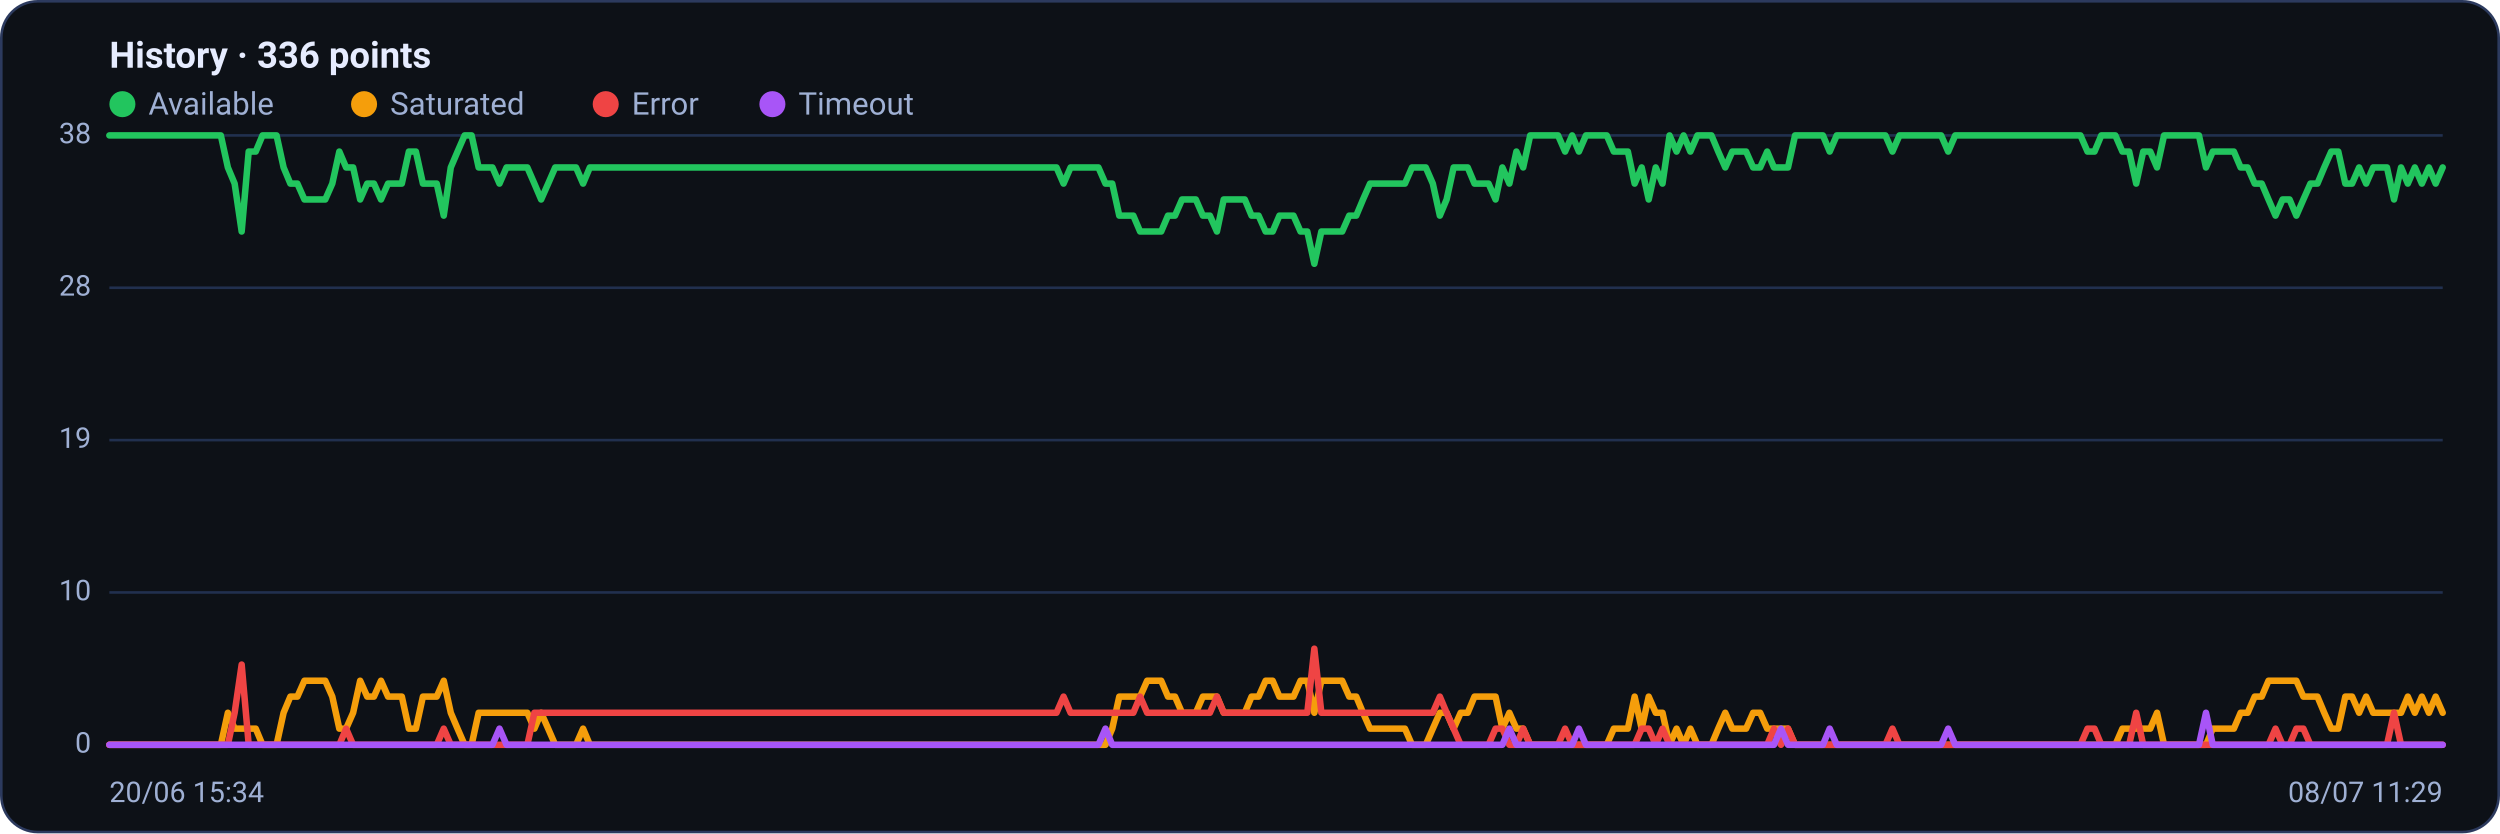
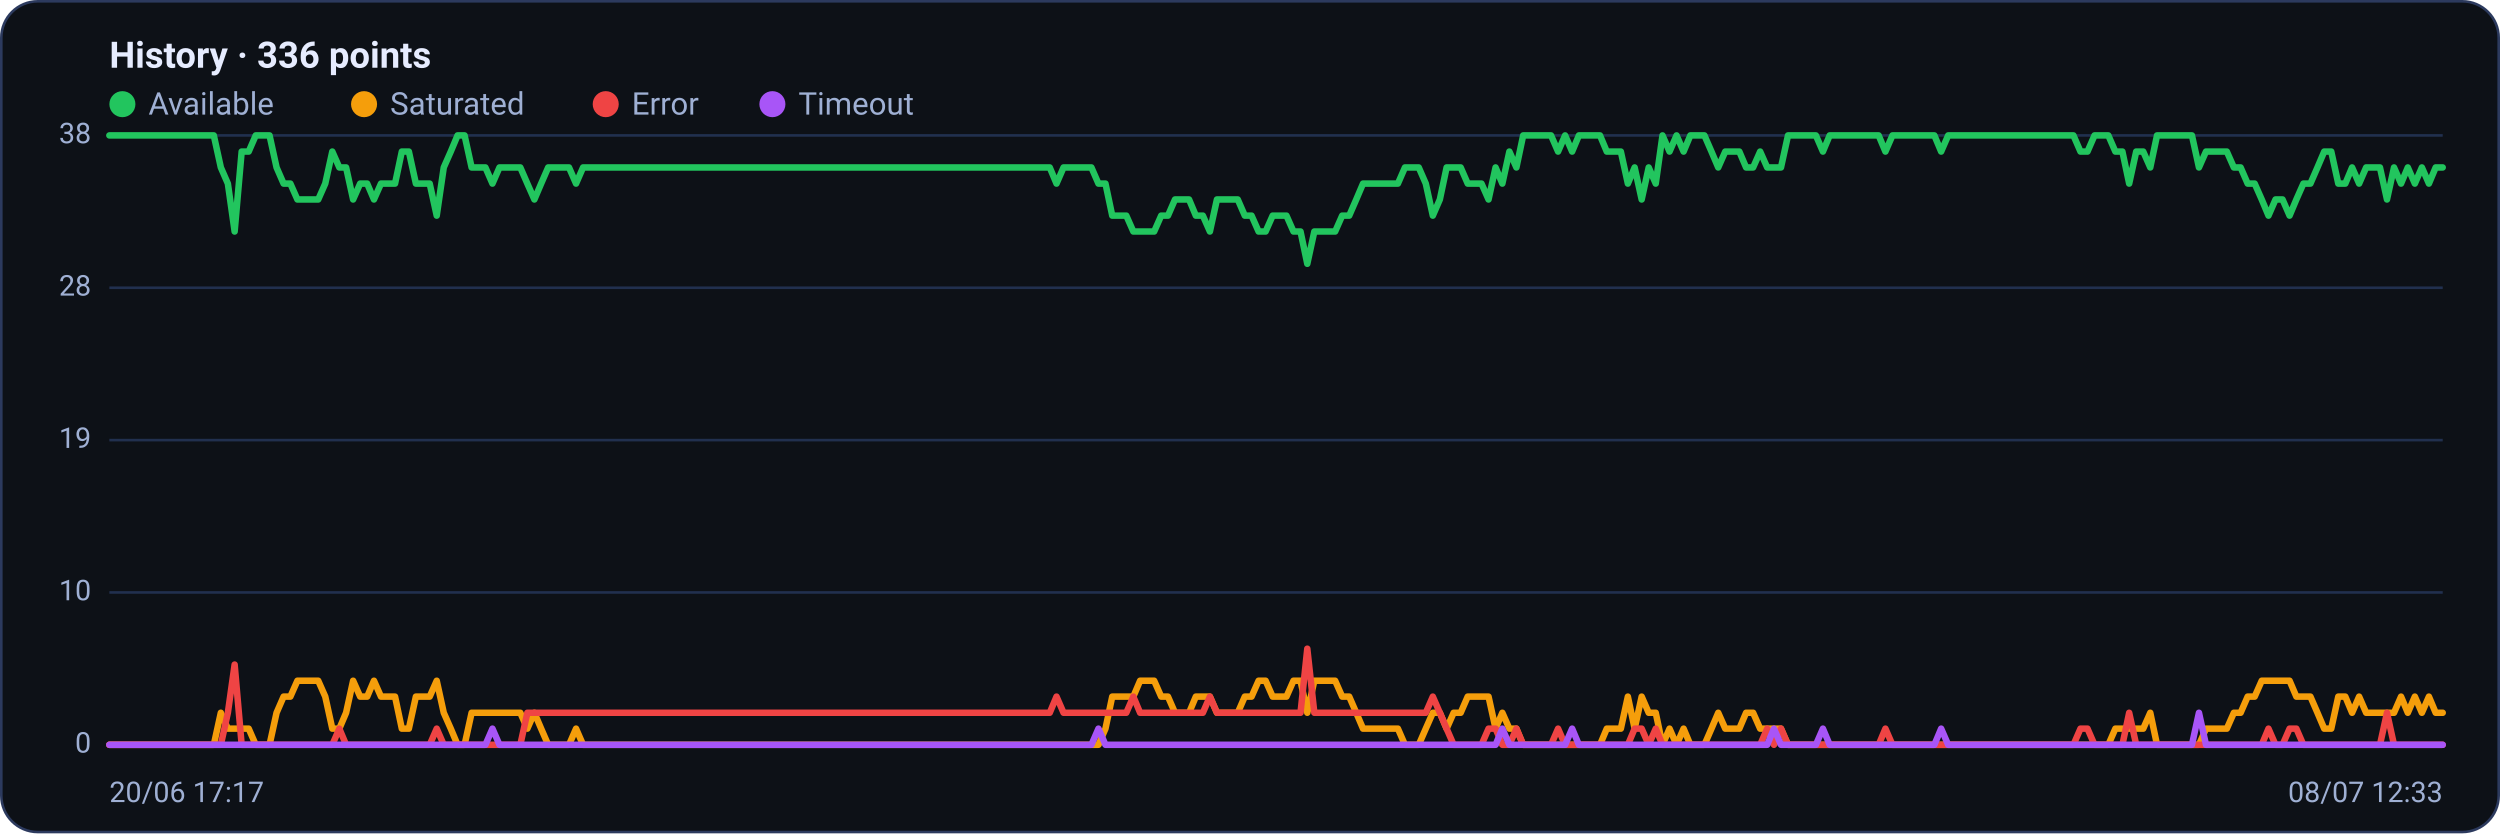
<svg xmlns="http://www.w3.org/2000/svg" viewBox="0 0 960 320" width="960" height="320" font-family="Segoe UI, system-ui, -apple-system, Roboto, Helvetica, Arial, sans-serif" role="img" aria-label="Availability history per region">
  <rect x="0.5" y="0.5" width="959" height="319" rx="14" fill="#0d1117" stroke="#2c3a5e" />
  <text x="42" y="26" font-size="14" font-weight="600" fill="#e6ecff">History · 336 points</text>
  <circle cx="47" cy="40" r="5" fill="#22c55e" />
  <text x="57" y="44" font-size="12" fill="#9fb0d4">Available</text>
  <circle cx="139.8" cy="40" r="5" fill="#f59e0b" />
  <text x="149.8" y="44" font-size="12" fill="#9fb0d4">Saturated</text>
  <circle cx="232.6" cy="40" r="5" fill="#ef4444" />
  <text x="242.6" y="44" font-size="12" fill="#9fb0d4">Error</text>
  <circle cx="296.6" cy="40" r="5" fill="#a855f7" />
  <text x="306.6" y="44" font-size="12" fill="#9fb0d4">Timeout</text>
  <line x1="42" y1="286.0" x2="938" y2="286.0" stroke="#21304f" stroke-width="1" />
  <text x="35" y="289.0" text-anchor="end" font-size="11" fill="#9fb0d4">0</text>
  <line x1="42" y1="227.5" x2="938" y2="227.5" stroke="#21304f" stroke-width="1" />
  <text x="35" y="230.5" text-anchor="end" font-size="11" fill="#9fb0d4">10</text>
  <line x1="42" y1="169.0" x2="938" y2="169.0" stroke="#21304f" stroke-width="1" />
  <text x="35" y="172.0" text-anchor="end" font-size="11" fill="#9fb0d4">19</text>
  <line x1="42" y1="110.5" x2="938" y2="110.5" stroke="#21304f" stroke-width="1" />
  <text x="35" y="113.5" text-anchor="end" font-size="11" fill="#9fb0d4">28</text>
  <line x1="42" y1="52.0" x2="938" y2="52.0" stroke="#21304f" stroke-width="1" />
  <text x="35" y="55.0" text-anchor="end" font-size="11" fill="#9fb0d4">38</text>
-   <polyline fill="none" stroke="#22c55e" stroke-width="2.5" stroke-linejoin="round" stroke-linecap="round" points="42.0,52.0 44.7,52.0 47.3,52.0 50.0,52.0 52.7,52.0 55.4,52.0 58.0,52.0 60.7,52.0 63.4,52.0 66.1,52.0 68.7,52.0 71.4,52.0 74.1,52.0 76.8,52.0 79.4,52.0 82.1,52.0 84.8,52.0 87.5,64.3 90.1,70.5 92.8,88.9 95.5,58.2 98.2,58.2 100.8,52.0 103.5,52.0 106.2,52.0 108.9,64.3 111.5,70.5 114.2,70.5 116.9,76.6 119.6,76.6 122.2,76.6 124.9,76.6 127.6,70.5 130.3,58.2 132.9,64.3 135.6,64.3 138.3,76.6 141.0,70.5 143.6,70.5 146.3,76.6 149.0,70.5 151.7,70.5 154.3,70.5 157.0,58.2 159.7,58.2 162.4,70.5 165.0,70.5 167.7,70.5 170.4,82.8 173.1,64.3 175.7,58.2 178.4,52.0 181.1,52.0 183.8,64.3 186.4,64.3 189.1,64.3 191.8,70.5 194.5,64.3 197.1,64.3 199.8,64.3 202.5,64.3 205.2,70.5 207.8,76.6 210.5,70.5 213.2,64.3 215.9,64.3 218.5,64.3 221.2,64.3 223.9,70.5 226.5,64.3 229.2,64.3 231.9,64.3 234.6,64.3 237.2,64.3 239.9,64.3 242.6,64.3 245.3,64.3 247.9,64.3 250.6,64.3 253.3,64.3 256.0,64.3 258.6,64.3 261.3,64.3 264.0,64.3 266.7,64.3 269.3,64.3 272.0,64.3 274.7,64.3 277.4,64.3 280.0,64.3 282.7,64.3 285.4,64.3 288.1,64.3 290.7,64.3 293.4,64.3 296.1,64.3 298.8,64.3 301.4,64.3 304.1,64.3 306.8,64.3 309.5,64.3 312.1,64.3 314.8,64.3 317.5,64.3 320.2,64.3 322.8,64.3 325.5,64.3 328.2,64.3 330.9,64.3 333.5,64.3 336.2,64.3 338.9,64.3 341.6,64.3 344.2,64.3 346.9,64.3 349.6,64.3 352.3,64.3 354.9,64.3 357.6,64.3 360.3,64.3 363.0,64.3 365.6,64.3 368.3,64.3 371.0,64.3 373.7,64.3 376.3,64.3 379.0,64.3 381.7,64.3 384.4,64.3 387.0,64.3 389.7,64.3 392.4,64.3 395.1,64.3 397.7,64.3 400.4,64.3 403.1,64.3 405.7,64.3 408.4,70.5 411.1,64.3 413.8,64.3 416.4,64.3 419.1,64.3 421.8,64.3 424.5,70.5 427.1,70.5 429.8,82.8 432.5,82.8 435.2,82.8 437.8,88.9 440.5,88.9 443.2,88.9 445.9,88.9 448.5,82.8 451.2,82.8 453.9,76.6 456.6,76.6 459.2,76.6 461.9,82.8 464.6,82.8 467.3,88.9 469.9,76.6 472.6,76.6 475.3,76.6 478.0,76.6 480.6,82.8 483.3,82.8 486.0,88.9 488.7,88.9 491.3,82.8 494.0,82.8 496.7,82.8 499.4,88.9 502.0,88.9 504.7,101.3 507.4,88.9 510.1,88.9 512.7,88.9 515.4,88.9 518.1,82.8 520.8,82.8 523.4,76.6 526.1,70.5 528.8,70.5 531.5,70.5 534.1,70.5 536.8,70.5 539.5,70.5 542.2,64.3 544.8,64.3 547.5,64.3 550.2,70.5 552.9,82.8 555.5,76.6 558.2,64.3 560.9,64.3 563.6,64.3 566.2,70.5 568.9,70.5 571.6,70.5 574.3,76.6 576.9,64.3 579.6,70.5 582.3,58.2 584.9,64.3 587.6,52.0 590.3,52.0 593.0,52.0 595.6,52.0 598.3,52.0 601.0,58.2 603.7,52.0 606.3,58.2 609.0,52.0 611.7,52.0 614.4,52.0 617.0,52.0 619.7,58.2 622.4,58.2 625.1,58.2 627.7,70.5 630.4,64.3 633.1,76.6 635.8,64.3 638.4,70.5 641.1,52.0 643.8,58.2 646.5,52.0 649.1,58.2 651.8,52.0 654.5,52.0 657.2,52.0 659.8,58.2 662.5,64.3 665.2,58.2 667.9,58.2 670.5,58.2 673.2,64.3 675.9,64.3 678.6,58.2 681.2,64.3 683.9,64.3 686.6,64.3 689.3,52.0 691.9,52.0 694.6,52.0 697.3,52.0 700.0,52.0 702.6,58.2 705.3,52.0 708.0,52.0 710.7,52.0 713.3,52.0 716.0,52.0 718.7,52.0 721.4,52.0 724.0,52.0 726.7,58.2 729.4,52.0 732.1,52.0 734.7,52.0 737.4,52.0 740.1,52.0 742.8,52.0 745.4,52.0 748.1,58.2 750.8,52.0 753.5,52.0 756.1,52.0 758.8,52.0 761.5,52.0 764.1,52.0 766.8,52.0 769.5,52.0 772.2,52.0 774.8,52.0 777.5,52.0 780.2,52.0 782.9,52.0 785.5,52.0 788.2,52.0 790.9,52.0 793.6,52.0 796.2,52.0 798.9,52.0 801.6,58.2 804.3,58.2 806.9,52.0 809.6,52.0 812.3,52.0 815.0,58.2 817.6,58.2 820.3,70.5 823.0,58.2 825.7,58.2 828.3,64.3 831.0,52.0 833.7,52.0 836.4,52.0 839.0,52.0 841.7,52.0 844.4,52.0 847.1,64.3 849.7,58.2 852.4,58.2 855.1,58.2 857.8,58.2 860.4,64.3 863.1,64.3 865.8,70.5 868.5,70.5 871.1,76.6 873.8,82.8 876.5,76.6 879.2,76.6 881.8,82.8 884.5,76.6 887.2,70.5 889.9,70.5 892.5,64.3 895.2,58.2 897.9,58.2 900.6,70.5 903.2,70.5 905.9,64.3 908.6,70.5 911.3,64.3 913.9,64.3 916.6,64.3 919.3,76.6 922.0,64.3 924.6,70.5 927.3,64.3 930.0,70.5 932.7,64.3 935.3,70.5 938.0,64.3" />
-   <polyline fill="none" stroke="#f59e0b" stroke-width="2.5" stroke-linejoin="round" stroke-linecap="round" points="42.0,286.0 44.7,286.0 47.3,286.0 50.0,286.0 52.7,286.0 55.4,286.0 58.0,286.0 60.7,286.0 63.4,286.0 66.1,286.0 68.7,286.0 71.4,286.0 74.1,286.0 76.8,286.0 79.4,286.0 82.1,286.0 84.8,286.0 87.5,273.7 90.1,279.8 92.8,279.8 95.5,279.8 98.2,279.8 100.8,286.0 103.5,286.0 106.2,286.0 108.9,273.7 111.5,267.5 114.2,267.5 116.9,261.4 119.6,261.4 122.2,261.4 124.9,261.4 127.6,267.5 130.3,279.8 132.9,279.8 135.6,273.7 138.3,261.4 141.0,267.5 143.6,267.5 146.3,261.4 149.0,267.5 151.7,267.5 154.3,267.5 157.0,279.8 159.7,279.8 162.4,267.5 165.0,267.5 167.7,267.5 170.4,261.4 173.1,273.7 175.7,279.8 178.4,286.0 181.1,286.0 183.8,273.7 186.4,273.7 189.1,273.7 191.8,273.7 194.5,273.7 197.1,273.7 199.8,273.7 202.5,273.7 205.2,279.8 207.8,273.7 210.5,279.8 213.2,286.0 215.9,286.0 218.5,286.0 221.2,286.0 223.9,279.8 226.5,286.0 229.2,286.0 231.9,286.0 234.6,286.0 237.2,286.0 239.9,286.0 242.6,286.0 245.3,286.0 247.9,286.0 250.6,286.0 253.3,286.0 256.0,286.0 258.6,286.0 261.3,286.0 264.0,286.0 266.7,286.0 269.3,286.0 272.0,286.0 274.7,286.0 277.4,286.0 280.0,286.0 282.7,286.0 285.4,286.0 288.1,286.0 290.7,286.0 293.4,286.0 296.1,286.0 298.8,286.0 301.4,286.0 304.1,286.0 306.8,286.0 309.5,286.0 312.1,286.0 314.8,286.0 317.5,286.0 320.2,286.0 322.8,286.0 325.5,286.0 328.2,286.0 330.9,286.0 333.5,286.0 336.2,286.0 338.9,286.0 341.6,286.0 344.2,286.0 346.9,286.0 349.6,286.0 352.3,286.0 354.9,286.0 357.6,286.0 360.3,286.0 363.0,286.0 365.6,286.0 368.3,286.0 371.0,286.0 373.7,286.0 376.3,286.0 379.0,286.0 381.7,286.0 384.4,286.0 387.0,286.0 389.7,286.0 392.4,286.0 395.1,286.0 397.7,286.0 400.4,286.0 403.1,286.0 405.7,286.0 408.4,286.0 411.1,286.0 413.8,286.0 416.4,286.0 419.1,286.0 421.8,286.0 424.5,286.0 427.1,279.8 429.8,267.5 432.5,267.5 435.2,267.5 437.8,267.5 440.5,261.4 443.2,261.4 445.9,261.4 448.5,267.5 451.2,267.5 453.9,273.7 456.6,273.7 459.2,273.7 461.9,267.5 464.6,267.5 467.3,267.5 469.9,273.7 472.6,273.7 475.3,273.7 478.0,273.7 480.6,267.5 483.3,267.5 486.0,261.4 488.7,261.4 491.3,267.5 494.0,267.5 496.7,267.5 499.4,261.4 502.0,261.4 504.7,273.7 507.4,261.4 510.1,261.4 512.7,261.4 515.4,261.4 518.1,267.5 520.8,267.5 523.4,273.7 526.1,279.8 528.8,279.8 531.5,279.8 534.1,279.8 536.8,279.8 539.5,279.8 542.2,286.0 544.8,286.0 547.5,286.0 550.2,279.8 552.9,273.7 555.5,273.7 558.2,279.8 560.9,273.7 563.6,273.7 566.2,267.5 568.9,267.5 571.6,267.5 574.3,267.5 576.9,279.8 579.6,273.7 582.3,279.8 584.9,279.8 587.6,286.0 590.3,286.0 593.0,286.0 595.6,286.0 598.3,286.0 601.0,286.0 603.7,286.0 606.3,286.0 609.0,286.0 611.7,286.0 614.4,286.0 617.0,286.0 619.7,279.8 622.4,279.8 625.1,279.8 627.7,267.5 630.4,279.8 633.1,267.5 635.8,273.7 638.4,273.7 641.1,286.0 643.8,279.8 646.5,286.0 649.1,279.8 651.8,286.0 654.5,286.0 657.2,286.0 659.8,279.8 662.5,273.7 665.2,279.8 667.9,279.8 670.5,279.8 673.2,273.7 675.9,273.7 678.6,279.8 681.2,279.8 683.9,279.8 686.6,279.8 689.3,286.0 691.9,286.0 694.6,286.0 697.3,286.0 700.0,286.0 702.6,286.0 705.3,286.0 708.0,286.0 710.7,286.0 713.3,286.0 716.0,286.0 718.7,286.0 721.4,286.0 724.0,286.0 726.7,286.0 729.4,286.0 732.1,286.0 734.7,286.0 737.4,286.0 740.1,286.0 742.8,286.0 745.4,286.0 748.1,286.0 750.8,286.0 753.5,286.0 756.1,286.0 758.8,286.0 761.5,286.0 764.1,286.0 766.8,286.0 769.5,286.0 772.2,286.0 774.8,286.0 777.5,286.0 780.2,286.0 782.9,286.0 785.5,286.0 788.2,286.0 790.9,286.0 793.6,286.0 796.2,286.0 798.9,286.0 801.6,286.0 804.3,286.0 806.9,286.0 809.6,286.0 812.3,286.0 815.0,279.8 817.6,279.8 820.3,279.8 823.0,279.8 825.7,279.8 828.3,273.7 831.0,286.0 833.7,286.0 836.4,286.0 839.0,286.0 841.7,286.0 844.4,286.0 847.1,286.0 849.7,279.8 852.4,279.8 855.1,279.8 857.8,279.8 860.4,273.7 863.1,273.7 865.8,267.5 868.5,267.5 871.1,261.4 873.8,261.4 876.5,261.4 879.2,261.4 881.8,261.4 884.5,267.5 887.2,267.5 889.9,267.5 892.5,273.7 895.2,279.8 897.9,279.8 900.6,267.5 903.2,267.5 905.9,273.7 908.6,267.5 911.3,273.7 913.9,273.7 916.6,273.7 919.3,273.7 922.0,273.7 924.6,267.5 927.3,273.7 930.0,267.5 932.7,273.7 935.3,267.5 938.0,273.7" />
-   <polyline fill="none" stroke="#ef4444" stroke-width="2.5" stroke-linejoin="round" stroke-linecap="round" points="42.0,286.0 44.7,286.0 47.3,286.0 50.0,286.0 52.7,286.0 55.4,286.0 58.0,286.0 60.7,286.0 63.4,286.0 66.1,286.0 68.7,286.0 71.4,286.0 74.1,286.0 76.8,286.0 79.4,286.0 82.1,286.0 84.8,286.0 87.5,286.0 90.1,273.7 92.8,255.2 95.5,286.0 98.2,286.0 100.8,286.0 103.5,286.0 106.2,286.0 108.9,286.0 111.5,286.0 114.2,286.0 116.9,286.0 119.6,286.0 122.2,286.0 124.9,286.0 127.6,286.0 130.3,286.0 132.9,279.8 135.6,286.0 138.3,286.0 141.0,286.0 143.6,286.0 146.3,286.0 149.0,286.0 151.7,286.0 154.3,286.0 157.0,286.0 159.7,286.0 162.4,286.0 165.0,286.0 167.7,286.0 170.4,279.8 173.1,286.0 175.7,286.0 178.4,286.0 181.1,286.0 183.8,286.0 186.4,286.0 189.1,286.0 191.8,286.0 194.5,286.0 197.1,286.0 199.8,286.0 202.5,286.0 205.2,273.7 207.8,273.7 210.5,273.7 213.2,273.7 215.9,273.7 218.5,273.7 221.2,273.7 223.9,273.7 226.5,273.7 229.2,273.7 231.9,273.7 234.6,273.7 237.2,273.7 239.9,273.7 242.6,273.7 245.3,273.7 247.9,273.7 250.6,273.7 253.3,273.7 256.0,273.7 258.6,273.7 261.3,273.7 264.0,273.7 266.7,273.7 269.3,273.7 272.0,273.7 274.7,273.7 277.4,273.7 280.0,273.7 282.7,273.7 285.4,273.7 288.1,273.7 290.7,273.7 293.4,273.7 296.1,273.7 298.8,273.7 301.4,273.7 304.1,273.7 306.8,273.7 309.5,273.7 312.1,273.7 314.8,273.7 317.5,273.7 320.2,273.7 322.8,273.7 325.5,273.7 328.2,273.7 330.9,273.7 333.5,273.7 336.2,273.7 338.9,273.7 341.6,273.7 344.2,273.7 346.9,273.7 349.6,273.7 352.3,273.7 354.9,273.7 357.6,273.7 360.3,273.7 363.0,273.7 365.6,273.7 368.3,273.7 371.0,273.7 373.7,273.7 376.3,273.7 379.0,273.7 381.7,273.7 384.4,273.7 387.0,273.7 389.7,273.7 392.4,273.7 395.1,273.7 397.7,273.7 400.4,273.7 403.1,273.7 405.7,273.7 408.4,267.5 411.1,273.7 413.8,273.7 416.4,273.7 419.1,273.7 421.8,273.7 424.5,273.7 427.1,273.7 429.8,273.7 432.5,273.7 435.2,273.7 437.8,267.5 440.5,273.7 443.2,273.7 445.9,273.7 448.5,273.7 451.2,273.7 453.9,273.7 456.6,273.7 459.2,273.7 461.9,273.7 464.6,273.7 467.3,267.5 469.9,273.7 472.6,273.7 475.3,273.7 478.0,273.7 480.6,273.7 483.3,273.7 486.0,273.7 488.7,273.7 491.3,273.7 494.0,273.7 496.7,273.7 499.4,273.7 502.0,273.7 504.7,249.1 507.4,273.7 510.1,273.7 512.7,273.7 515.4,273.7 518.1,273.7 520.8,273.7 523.4,273.7 526.1,273.7 528.8,273.7 531.5,273.7 534.1,273.7 536.8,273.7 539.5,273.7 542.2,273.7 544.8,273.7 547.5,273.7 550.2,273.7 552.9,267.5 555.5,273.7 558.2,279.8 560.9,286.0 563.6,286.0 566.2,286.0 568.9,286.0 571.6,286.0 574.3,279.8 576.9,279.8 579.6,286.0 582.3,286.0 584.9,279.8 587.6,286.0 590.3,286.0 593.0,286.0 595.6,286.0 598.3,286.0 601.0,279.8 603.7,286.0 606.3,286.0 609.0,286.0 611.7,286.0 614.4,286.0 617.0,286.0 619.7,286.0 622.4,286.0 625.1,286.0 627.7,286.0 630.4,279.8 633.1,279.8 635.8,286.0 638.4,279.8 641.1,286.0 643.8,286.0 646.5,286.0 649.1,286.0 651.8,286.0 654.5,286.0 657.2,286.0 659.8,286.0 662.5,286.0 665.2,286.0 667.9,286.0 670.5,286.0 673.2,286.0 675.9,286.0 678.6,286.0 681.2,279.8 683.9,286.0 686.6,279.8 689.3,286.0 691.9,286.0 694.6,286.0 697.3,286.0 700.0,286.0 702.6,286.0 705.3,286.0 708.0,286.0 710.7,286.0 713.3,286.0 716.0,286.0 718.7,286.0 721.4,286.0 724.0,286.0 726.7,279.8 729.4,286.0 732.1,286.0 734.7,286.0 737.4,286.0 740.1,286.0 742.8,286.0 745.4,286.0 748.1,286.0 750.8,286.0 753.5,286.0 756.1,286.0 758.8,286.0 761.5,286.0 764.1,286.0 766.8,286.0 769.5,286.0 772.2,286.0 774.8,286.0 777.5,286.0 780.2,286.0 782.9,286.0 785.5,286.0 788.2,286.0 790.9,286.0 793.6,286.0 796.2,286.0 798.9,286.0 801.6,279.8 804.3,279.8 806.9,286.0 809.6,286.0 812.3,286.0 815.0,286.0 817.6,286.0 820.3,273.7 823.0,286.0 825.7,286.0 828.3,286.0 831.0,286.0 833.7,286.0 836.4,286.0 839.0,286.0 841.7,286.0 844.4,286.0 847.1,286.0 849.7,286.0 852.4,286.0 855.1,286.0 857.8,286.0 860.4,286.0 863.1,286.0 865.8,286.0 868.5,286.0 871.1,286.0 873.8,279.8 876.5,286.0 879.2,286.0 881.8,279.8 884.5,279.8 887.2,286.0 889.9,286.0 892.5,286.0 895.2,286.0 897.9,286.0 900.6,286.0 903.2,286.0 905.9,286.0 908.6,286.0 911.3,286.0 913.9,286.0 916.6,286.0 919.3,273.7 922.0,286.0 924.6,286.0 927.3,286.0 930.0,286.0 932.7,286.0 935.3,286.0 938.0,286.0" />
-   <polyline fill="none" stroke="#a855f7" stroke-width="2.5" stroke-linejoin="round" stroke-linecap="round" points="42.0,286.0 44.7,286.0 47.3,286.0 50.0,286.0 52.7,286.0 55.4,286.0 58.0,286.0 60.7,286.0 63.4,286.0 66.1,286.0 68.7,286.0 71.4,286.0 74.1,286.0 76.8,286.0 79.4,286.0 82.1,286.0 84.8,286.0 87.5,286.0 90.1,286.0 92.8,286.0 95.5,286.0 98.2,286.0 100.8,286.0 103.5,286.0 106.2,286.0 108.9,286.0 111.5,286.0 114.2,286.0 116.9,286.0 119.6,286.0 122.2,286.0 124.9,286.0 127.6,286.0 130.3,286.0 132.9,286.0 135.6,286.0 138.3,286.0 141.0,286.0 143.6,286.0 146.3,286.0 149.0,286.0 151.7,286.0 154.3,286.0 157.0,286.0 159.7,286.0 162.4,286.0 165.0,286.0 167.7,286.0 170.4,286.0 173.1,286.0 175.7,286.0 178.4,286.0 181.1,286.0 183.8,286.0 186.4,286.0 189.1,286.0 191.8,279.8 194.5,286.0 197.1,286.0 199.8,286.0 202.5,286.0 205.2,286.0 207.8,286.0 210.5,286.0 213.2,286.0 215.9,286.0 218.5,286.0 221.2,286.0 223.9,286.0 226.5,286.0 229.2,286.0 231.9,286.0 234.6,286.0 237.2,286.0 239.9,286.0 242.6,286.0 245.3,286.0 247.9,286.0 250.6,286.0 253.3,286.0 256.0,286.0 258.6,286.0 261.3,286.0 264.0,286.0 266.7,286.0 269.3,286.0 272.0,286.0 274.7,286.0 277.4,286.0 280.0,286.0 282.7,286.0 285.4,286.0 288.1,286.0 290.7,286.0 293.4,286.0 296.1,286.0 298.8,286.0 301.4,286.0 304.1,286.0 306.8,286.0 309.5,286.0 312.1,286.0 314.8,286.0 317.5,286.0 320.2,286.0 322.8,286.0 325.5,286.0 328.2,286.0 330.9,286.0 333.5,286.0 336.2,286.0 338.9,286.0 341.6,286.0 344.2,286.0 346.9,286.0 349.6,286.0 352.3,286.0 354.9,286.0 357.6,286.0 360.3,286.0 363.0,286.0 365.6,286.0 368.3,286.0 371.0,286.0 373.7,286.0 376.3,286.0 379.0,286.0 381.7,286.0 384.4,286.0 387.0,286.0 389.7,286.0 392.4,286.0 395.1,286.0 397.7,286.0 400.4,286.0 403.1,286.0 405.7,286.0 408.4,286.0 411.1,286.0 413.8,286.0 416.4,286.0 419.1,286.0 421.8,286.0 424.5,279.8 427.1,286.0 429.8,286.0 432.5,286.0 435.2,286.0 437.8,286.0 440.5,286.0 443.2,286.0 445.9,286.0 448.5,286.0 451.2,286.0 453.9,286.0 456.6,286.0 459.2,286.0 461.9,286.0 464.6,286.0 467.3,286.0 469.9,286.0 472.6,286.0 475.3,286.0 478.0,286.0 480.6,286.0 483.3,286.0 486.0,286.0 488.7,286.0 491.3,286.0 494.0,286.0 496.7,286.0 499.4,286.0 502.0,286.0 504.7,286.0 507.4,286.0 510.1,286.0 512.7,286.0 515.4,286.0 518.1,286.0 520.8,286.0 523.4,286.0 526.1,286.0 528.8,286.0 531.5,286.0 534.1,286.0 536.8,286.0 539.5,286.0 542.2,286.0 544.8,286.0 547.5,286.0 550.2,286.0 552.9,286.0 555.5,286.0 558.2,286.0 560.9,286.0 563.6,286.0 566.2,286.0 568.9,286.0 571.6,286.0 574.3,286.0 576.9,286.0 579.6,279.8 582.3,286.0 584.9,286.0 587.6,286.0 590.3,286.0 593.0,286.0 595.6,286.0 598.3,286.0 601.0,286.0 603.7,286.0 606.3,279.8 609.0,286.0 611.7,286.0 614.4,286.0 617.0,286.0 619.7,286.0 622.4,286.0 625.1,286.0 627.7,286.0 630.4,286.0 633.1,286.0 635.8,286.0 638.4,286.0 641.1,286.0 643.8,286.0 646.5,286.0 649.1,286.0 651.8,286.0 654.5,286.0 657.2,286.0 659.8,286.0 662.5,286.0 665.2,286.0 667.9,286.0 670.5,286.0 673.2,286.0 675.9,286.0 678.6,286.0 681.2,286.0 683.9,279.8 686.6,286.0 689.3,286.0 691.9,286.0 694.6,286.0 697.3,286.0 700.0,286.0 702.6,279.8 705.3,286.0 708.0,286.0 710.7,286.0 713.3,286.0 716.0,286.0 718.7,286.0 721.4,286.0 724.0,286.0 726.7,286.0 729.4,286.0 732.1,286.0 734.7,286.0 737.4,286.0 740.1,286.0 742.8,286.0 745.4,286.0 748.1,279.8 750.8,286.0 753.5,286.0 756.1,286.0 758.8,286.0 761.5,286.0 764.1,286.0 766.8,286.0 769.5,286.0 772.2,286.0 774.8,286.0 777.5,286.0 780.2,286.0 782.9,286.0 785.5,286.0 788.2,286.0 790.9,286.0 793.6,286.0 796.2,286.0 798.9,286.0 801.6,286.0 804.3,286.0 806.9,286.0 809.6,286.0 812.3,286.0 815.0,286.0 817.6,286.0 820.3,286.0 823.0,286.0 825.7,286.0 828.3,286.0 831.0,286.0 833.7,286.0 836.4,286.0 839.0,286.0 841.7,286.0 844.4,286.0 847.1,273.7 849.7,286.0 852.4,286.0 855.1,286.0 857.8,286.0 860.4,286.0 863.1,286.0 865.8,286.0 868.5,286.0 871.1,286.0 873.8,286.0 876.5,286.0 879.2,286.0 881.8,286.0 884.5,286.0 887.2,286.0 889.9,286.0 892.5,286.0 895.2,286.0 897.9,286.0 900.6,286.0 903.2,286.0 905.9,286.0 908.6,286.0 911.3,286.0 913.9,286.0 916.6,286.0 919.3,286.0 922.0,286.0 924.6,286.0 927.3,286.0 930.0,286.0 932.7,286.0 935.3,286.0 938.0,286.0" />
-   <text x="42" y="308" font-size="11" fill="#9fb0d4">20/06 15:34</text>
-   <text x="938" y="308" text-anchor="end" font-size="11" fill="#9fb0d4">08/07 11:29</text>
+   <polyline fill="none" stroke="#22c55e" stroke-width="2.5" stroke-linejoin="round" stroke-linecap="round" points="42.0,52.0 44.7,52.0 47.3,52.0 50.0,52.0 52.7,52.0 55.4,52.0 58.0,52.0 60.7,52.0 63.4,52.0 66.1,52.0 68.7,52.0 71.4,52.0 74.1,52.0 76.8,52.0 79.4,52.0 82.1,52.0 84.8,64.3 87.5,70.5 90.1,88.9 92.8,58.2 95.5,58.2 98.2,52.0 100.8,52.0 103.5,52.0 106.2,64.3 108.9,70.5 111.5,70.5 114.2,76.6 116.9,76.6 119.6,76.6 122.2,76.6 124.9,70.5 127.6,58.2 130.3,64.3 132.9,64.3 135.6,76.6 138.3,70.5 141.0,70.5 143.6,76.6 146.3,70.5 149.0,70.5 151.7,70.5 154.3,58.2 157.0,58.2 159.7,70.5 162.4,70.5 165.0,70.5 167.7,82.8 170.4,64.3 173.1,58.2 175.7,52.0 178.4,52.0 181.1,64.3 183.8,64.3 186.4,64.3 189.1,70.5 191.8,64.3 194.5,64.3 197.1,64.3 199.8,64.3 202.5,70.5 205.2,76.6 207.8,70.5 210.5,64.3 213.2,64.3 215.9,64.3 218.5,64.3 221.2,70.5 223.9,64.3 226.5,64.3 229.2,64.3 231.9,64.3 234.6,64.3 237.2,64.3 239.9,64.3 242.6,64.3 245.3,64.3 247.9,64.3 250.6,64.3 253.3,64.3 256.0,64.3 258.6,64.3 261.3,64.3 264.0,64.3 266.7,64.3 269.3,64.3 272.0,64.3 274.7,64.3 277.4,64.3 280.0,64.3 282.7,64.3 285.4,64.3 288.1,64.3 290.7,64.3 293.4,64.3 296.1,64.3 298.8,64.3 301.4,64.3 304.1,64.3 306.8,64.3 309.5,64.3 312.1,64.3 314.8,64.3 317.5,64.3 320.2,64.3 322.8,64.3 325.5,64.3 328.2,64.3 330.9,64.3 333.5,64.3 336.2,64.3 338.9,64.3 341.6,64.3 344.2,64.3 346.9,64.3 349.6,64.3 352.3,64.3 354.9,64.3 357.6,64.3 360.3,64.3 363.0,64.3 365.6,64.3 368.3,64.3 371.0,64.3 373.7,64.3 376.3,64.3 379.0,64.3 381.7,64.3 384.4,64.3 387.0,64.3 389.7,64.3 392.4,64.3 395.1,64.3 397.7,64.3 400.4,64.3 403.1,64.3 405.7,70.5 408.4,64.3 411.1,64.3 413.8,64.3 416.4,64.3 419.1,64.3 421.8,70.5 424.5,70.5 427.1,82.8 429.8,82.8 432.5,82.8 435.2,88.9 437.8,88.9 440.5,88.9 443.2,88.9 445.9,82.8 448.5,82.8 451.2,76.6 453.9,76.6 456.6,76.6 459.2,82.8 461.9,82.8 464.6,88.9 467.3,76.6 469.9,76.6 472.6,76.6 475.3,76.6 478.0,82.8 480.6,82.8 483.3,88.9 486.0,88.9 488.7,82.8 491.3,82.8 494.0,82.8 496.7,88.9 499.4,88.9 502.0,101.3 504.7,88.9 507.4,88.9 510.1,88.9 512.7,88.9 515.4,82.8 518.1,82.8 520.8,76.6 523.4,70.5 526.1,70.5 528.8,70.5 531.5,70.5 534.1,70.5 536.8,70.5 539.5,64.3 542.2,64.3 544.8,64.3 547.5,70.5 550.2,82.8 552.9,76.6 555.5,64.3 558.2,64.3 560.9,64.3 563.6,70.5 566.2,70.5 568.9,70.5 571.6,76.6 574.3,64.3 576.9,70.5 579.6,58.2 582.3,64.3 584.9,52.0 587.6,52.0 590.3,52.0 593.0,52.0 595.6,52.0 598.3,58.2 601.0,52.0 603.7,58.2 606.3,52.0 609.0,52.0 611.7,52.0 614.4,52.0 617.0,58.2 619.7,58.2 622.4,58.2 625.1,70.5 627.7,64.3 630.4,76.6 633.1,64.3 635.8,70.5 638.4,52.0 641.1,58.2 643.8,52.0 646.5,58.2 649.1,52.0 651.8,52.0 654.5,52.0 657.2,58.2 659.8,64.3 662.5,58.2 665.2,58.2 667.9,58.2 670.5,64.3 673.2,64.3 675.9,58.2 678.6,64.3 681.2,64.3 683.9,64.3 686.6,52.0 689.3,52.0 691.9,52.0 694.6,52.0 697.3,52.0 700.0,58.2 702.6,52.0 705.3,52.0 708.0,52.0 710.7,52.0 713.3,52.0 716.0,52.0 718.7,52.0 721.4,52.0 724.0,58.2 726.7,52.0 729.4,52.0 732.1,52.0 734.7,52.0 737.4,52.0 740.1,52.0 742.8,52.0 745.4,58.2 748.1,52.0 750.8,52.0 753.5,52.0 756.1,52.0 758.8,52.0 761.5,52.0 764.1,52.0 766.8,52.0 769.5,52.0 772.2,52.0 774.8,52.0 777.5,52.0 780.2,52.0 782.9,52.0 785.5,52.0 788.2,52.0 790.9,52.0 793.6,52.0 796.2,52.0 798.9,58.2 801.6,58.2 804.3,52.0 806.9,52.0 809.6,52.0 812.3,58.2 815.0,58.2 817.6,70.5 820.3,58.2 823.0,58.2 825.7,64.3 828.3,52.0 831.0,52.0 833.7,52.0 836.4,52.0 839.0,52.0 841.7,52.0 844.4,64.3 847.1,58.2 849.7,58.2 852.4,58.2 855.1,58.2 857.8,64.3 860.4,64.3 863.1,70.5 865.8,70.5 868.5,76.6 871.1,82.8 873.8,76.6 876.5,76.6 879.2,82.8 881.8,76.6 884.5,70.5 887.2,70.5 889.9,64.3 892.5,58.2 895.2,58.2 897.9,70.5 900.6,70.5 903.2,64.3 905.9,70.5 908.6,64.3 911.3,64.3 913.9,64.3 916.6,76.6 919.3,64.3 922.0,70.5 924.6,64.3 927.3,70.5 930.0,64.3 932.7,70.5 935.3,64.3 938.0,64.3" />
+   <polyline fill="none" stroke="#f59e0b" stroke-width="2.5" stroke-linejoin="round" stroke-linecap="round" points="42.0,286.0 44.7,286.0 47.3,286.0 50.0,286.0 52.7,286.0 55.4,286.0 58.0,286.0 60.7,286.0 63.4,286.0 66.1,286.0 68.7,286.0 71.4,286.0 74.1,286.0 76.8,286.0 79.4,286.0 82.1,286.0 84.8,273.7 87.5,279.8 90.1,279.8 92.8,279.8 95.5,279.8 98.2,286.0 100.8,286.0 103.5,286.0 106.2,273.7 108.9,267.5 111.5,267.5 114.2,261.4 116.9,261.4 119.6,261.4 122.2,261.4 124.9,267.5 127.6,279.8 130.3,279.8 132.9,273.7 135.6,261.4 138.3,267.5 141.0,267.5 143.6,261.4 146.3,267.5 149.0,267.5 151.7,267.5 154.3,279.8 157.0,279.8 159.7,267.5 162.4,267.5 165.0,267.5 167.7,261.4 170.4,273.7 173.1,279.8 175.7,286.0 178.4,286.0 181.1,273.7 183.8,273.7 186.4,273.7 189.1,273.7 191.8,273.7 194.5,273.7 197.1,273.7 199.8,273.7 202.5,279.8 205.2,273.7 207.8,279.8 210.5,286.0 213.2,286.0 215.9,286.0 218.5,286.0 221.2,279.8 223.9,286.0 226.5,286.0 229.2,286.0 231.9,286.0 234.6,286.0 237.2,286.0 239.9,286.0 242.6,286.0 245.3,286.0 247.9,286.0 250.6,286.0 253.3,286.0 256.0,286.0 258.6,286.0 261.3,286.0 264.0,286.0 266.7,286.0 269.3,286.0 272.0,286.0 274.7,286.0 277.4,286.0 280.0,286.0 282.7,286.0 285.4,286.0 288.1,286.0 290.7,286.0 293.4,286.0 296.1,286.0 298.8,286.0 301.4,286.0 304.1,286.0 306.8,286.0 309.5,286.0 312.1,286.0 314.8,286.0 317.5,286.0 320.2,286.0 322.8,286.0 325.5,286.0 328.2,286.0 330.9,286.0 333.5,286.0 336.2,286.0 338.9,286.0 341.6,286.0 344.2,286.0 346.9,286.0 349.6,286.0 352.3,286.0 354.9,286.0 357.6,286.0 360.3,286.0 363.0,286.0 365.6,286.0 368.3,286.0 371.0,286.0 373.7,286.0 376.3,286.0 379.0,286.0 381.7,286.0 384.4,286.0 387.0,286.0 389.7,286.0 392.4,286.0 395.1,286.0 397.7,286.0 400.4,286.0 403.1,286.0 405.7,286.0 408.4,286.0 411.1,286.0 413.8,286.0 416.4,286.0 419.1,286.0 421.8,286.0 424.5,279.8 427.1,267.5 429.8,267.5 432.5,267.5 435.2,267.5 437.8,261.4 440.5,261.4 443.2,261.4 445.9,267.5 448.5,267.5 451.2,273.7 453.9,273.7 456.6,273.7 459.2,267.5 461.9,267.5 464.6,267.5 467.3,273.7 469.9,273.7 472.6,273.7 475.3,273.7 478.0,267.5 480.6,267.5 483.3,261.4 486.0,261.4 488.7,267.5 491.3,267.5 494.0,267.5 496.7,261.4 499.4,261.4 502.0,273.7 504.7,261.4 507.4,261.4 510.1,261.4 512.7,261.4 515.4,267.5 518.1,267.5 520.8,273.7 523.4,279.8 526.1,279.8 528.8,279.8 531.5,279.8 534.1,279.8 536.8,279.8 539.5,286.0 542.2,286.0 544.8,286.0 547.5,279.8 550.2,273.7 552.9,273.7 555.5,279.8 558.2,273.7 560.9,273.7 563.6,267.5 566.2,267.5 568.9,267.5 571.6,267.5 574.3,279.8 576.9,273.7 579.6,279.8 582.3,279.8 584.9,286.0 587.6,286.0 590.3,286.0 593.0,286.0 595.6,286.0 598.3,286.0 601.0,286.0 603.7,286.0 606.3,286.0 609.0,286.0 611.7,286.0 614.4,286.0 617.0,279.8 619.7,279.8 622.4,279.8 625.1,267.5 627.7,279.8 630.4,267.5 633.1,273.7 635.8,273.7 638.4,286.0 641.1,279.8 643.8,286.0 646.5,279.8 649.1,286.0 651.8,286.0 654.5,286.0 657.2,279.8 659.8,273.7 662.5,279.8 665.2,279.8 667.9,279.8 670.5,273.7 673.2,273.7 675.9,279.8 678.6,279.8 681.2,279.8 683.9,279.8 686.6,286.0 689.3,286.0 691.9,286.0 694.6,286.0 697.3,286.0 700.0,286.0 702.6,286.0 705.3,286.0 708.0,286.0 710.7,286.0 713.3,286.0 716.0,286.0 718.7,286.0 721.4,286.0 724.0,286.0 726.7,286.0 729.4,286.0 732.1,286.0 734.7,286.0 737.4,286.0 740.1,286.0 742.8,286.0 745.4,286.0 748.1,286.0 750.8,286.0 753.5,286.0 756.1,286.0 758.8,286.0 761.5,286.0 764.1,286.0 766.8,286.0 769.5,286.0 772.2,286.0 774.8,286.0 777.5,286.0 780.2,286.0 782.9,286.0 785.5,286.0 788.2,286.0 790.9,286.0 793.6,286.0 796.2,286.0 798.9,286.0 801.6,286.0 804.3,286.0 806.9,286.0 809.6,286.0 812.3,279.8 815.0,279.8 817.6,279.8 820.3,279.8 823.0,279.8 825.7,273.7 828.3,286.0 831.0,286.0 833.7,286.0 836.4,286.0 839.0,286.0 841.7,286.0 844.4,286.0 847.1,279.8 849.7,279.8 852.4,279.8 855.1,279.8 857.8,273.7 860.4,273.7 863.1,267.5 865.8,267.5 868.5,261.4 871.1,261.4 873.8,261.4 876.5,261.4 879.2,261.4 881.8,267.5 884.5,267.5 887.2,267.5 889.9,273.7 892.5,279.8 895.2,279.8 897.9,267.5 900.6,267.5 903.2,273.7 905.9,267.5 908.6,273.7 911.3,273.7 913.9,273.7 916.6,273.7 919.3,273.7 922.0,267.5 924.6,273.7 927.3,267.5 930.0,273.7 932.7,267.5 935.3,273.7 938.0,273.7" />
+   <polyline fill="none" stroke="#ef4444" stroke-width="2.5" stroke-linejoin="round" stroke-linecap="round" points="42.0,286.0 44.7,286.0 47.3,286.0 50.0,286.0 52.7,286.0 55.4,286.0 58.0,286.0 60.7,286.0 63.4,286.0 66.1,286.0 68.7,286.0 71.4,286.0 74.1,286.0 76.8,286.0 79.4,286.0 82.1,286.0 84.8,286.0 87.5,273.7 90.1,255.2 92.8,286.0 95.5,286.0 98.2,286.0 100.8,286.0 103.5,286.0 106.2,286.0 108.9,286.0 111.5,286.0 114.2,286.0 116.9,286.0 119.6,286.0 122.2,286.0 124.9,286.0 127.6,286.0 130.3,279.8 132.9,286.0 135.6,286.0 138.3,286.0 141.0,286.0 143.6,286.0 146.3,286.0 149.0,286.0 151.7,286.0 154.3,286.0 157.0,286.0 159.7,286.0 162.4,286.0 165.0,286.0 167.7,279.8 170.4,286.0 173.1,286.0 175.7,286.0 178.4,286.0 181.1,286.0 183.8,286.0 186.4,286.0 189.1,286.0 191.8,286.0 194.5,286.0 197.1,286.0 199.8,286.0 202.5,273.7 205.2,273.7 207.8,273.7 210.5,273.7 213.2,273.7 215.9,273.7 218.5,273.7 221.2,273.7 223.9,273.7 226.5,273.7 229.2,273.7 231.9,273.7 234.6,273.7 237.2,273.7 239.9,273.7 242.6,273.7 245.3,273.7 247.9,273.7 250.6,273.7 253.3,273.7 256.0,273.7 258.6,273.7 261.3,273.7 264.0,273.7 266.7,273.7 269.3,273.7 272.0,273.7 274.7,273.7 277.4,273.7 280.0,273.7 282.7,273.7 285.4,273.7 288.1,273.7 290.7,273.7 293.4,273.7 296.1,273.7 298.8,273.7 301.4,273.7 304.1,273.7 306.8,273.7 309.5,273.7 312.1,273.7 314.8,273.7 317.5,273.7 320.2,273.7 322.8,273.7 325.5,273.7 328.2,273.7 330.9,273.7 333.5,273.7 336.2,273.7 338.9,273.7 341.6,273.7 344.2,273.7 346.9,273.7 349.6,273.7 352.3,273.7 354.9,273.7 357.6,273.7 360.3,273.7 363.0,273.7 365.6,273.7 368.3,273.7 371.0,273.7 373.7,273.7 376.3,273.7 379.0,273.7 381.7,273.7 384.4,273.7 387.0,273.7 389.7,273.7 392.4,273.7 395.1,273.7 397.7,273.7 400.4,273.7 403.1,273.7 405.7,267.5 408.4,273.7 411.1,273.7 413.8,273.7 416.4,273.7 419.1,273.7 421.8,273.7 424.5,273.7 427.1,273.7 429.8,273.7 432.5,273.7 435.2,267.5 437.8,273.7 440.5,273.7 443.2,273.7 445.9,273.7 448.5,273.7 451.2,273.7 453.9,273.7 456.6,273.7 459.2,273.7 461.9,273.7 464.6,267.5 467.3,273.7 469.9,273.7 472.6,273.7 475.3,273.7 478.0,273.7 480.6,273.7 483.3,273.7 486.0,273.7 488.7,273.7 491.3,273.7 494.0,273.7 496.7,273.7 499.4,273.7 502.0,249.1 504.7,273.7 507.4,273.7 510.1,273.7 512.7,273.7 515.4,273.7 518.1,273.7 520.8,273.7 523.4,273.7 526.1,273.7 528.8,273.7 531.5,273.7 534.1,273.7 536.8,273.7 539.5,273.7 542.2,273.7 544.8,273.7 547.5,273.7 550.2,267.5 552.9,273.7 555.5,279.8 558.2,286.0 560.9,286.0 563.6,286.0 566.2,286.0 568.9,286.0 571.6,279.8 574.3,279.8 576.9,286.0 579.6,286.0 582.3,279.8 584.9,286.0 587.6,286.0 590.3,286.0 593.0,286.0 595.6,286.0 598.3,279.8 601.0,286.0 603.7,286.0 606.3,286.0 609.0,286.0 611.7,286.0 614.4,286.0 617.0,286.0 619.7,286.0 622.4,286.0 625.1,286.0 627.7,279.8 630.4,279.8 633.1,286.0 635.8,279.8 638.4,286.0 641.1,286.0 643.8,286.0 646.5,286.0 649.1,286.0 651.8,286.0 654.5,286.0 657.2,286.0 659.8,286.0 662.5,286.0 665.2,286.0 667.9,286.0 670.5,286.0 673.2,286.0 675.9,286.0 678.6,279.8 681.2,286.0 683.9,279.8 686.6,286.0 689.3,286.0 691.9,286.0 694.6,286.0 697.3,286.0 700.0,286.0 702.6,286.0 705.3,286.0 708.0,286.0 710.7,286.0 713.3,286.0 716.0,286.0 718.7,286.0 721.4,286.0 724.0,279.8 726.7,286.0 729.4,286.0 732.1,286.0 734.7,286.0 737.4,286.0 740.1,286.0 742.8,286.0 745.4,286.0 748.1,286.0 750.8,286.0 753.5,286.0 756.1,286.0 758.8,286.0 761.5,286.0 764.1,286.0 766.8,286.0 769.5,286.0 772.2,286.0 774.8,286.0 777.5,286.0 780.2,286.0 782.9,286.0 785.5,286.0 788.2,286.0 790.9,286.0 793.6,286.0 796.2,286.0 798.9,279.8 801.6,279.8 804.3,286.0 806.9,286.0 809.6,286.0 812.3,286.0 815.0,286.0 817.6,273.7 820.3,286.0 823.0,286.0 825.7,286.0 828.3,286.0 831.0,286.0 833.7,286.0 836.4,286.0 839.0,286.0 841.7,286.0 844.4,286.0 847.1,286.0 849.7,286.0 852.4,286.0 855.1,286.0 857.8,286.0 860.4,286.0 863.1,286.0 865.8,286.0 868.5,286.0 871.1,279.8 873.8,286.0 876.5,286.0 879.2,279.8 881.8,279.8 884.5,286.0 887.2,286.0 889.9,286.0 892.5,286.0 895.2,286.0 897.9,286.0 900.6,286.0 903.2,286.0 905.9,286.0 908.6,286.0 911.3,286.0 913.9,286.0 916.6,273.7 919.3,286.0 922.0,286.0 924.6,286.0 927.3,286.0 930.0,286.0 932.7,286.0 935.3,286.0 938.0,286.0" />
+   <polyline fill="none" stroke="#a855f7" stroke-width="2.5" stroke-linejoin="round" stroke-linecap="round" points="42.0,286.0 44.7,286.0 47.3,286.0 50.0,286.0 52.7,286.0 55.4,286.0 58.0,286.0 60.7,286.0 63.4,286.0 66.1,286.0 68.7,286.0 71.4,286.0 74.1,286.0 76.8,286.0 79.4,286.0 82.1,286.0 84.8,286.0 87.5,286.0 90.1,286.0 92.8,286.0 95.5,286.0 98.2,286.0 100.8,286.0 103.5,286.0 106.2,286.0 108.9,286.0 111.5,286.0 114.2,286.0 116.9,286.0 119.6,286.0 122.2,286.0 124.9,286.0 127.6,286.0 130.3,286.0 132.9,286.0 135.6,286.0 138.3,286.0 141.0,286.0 143.6,286.0 146.3,286.0 149.0,286.0 151.7,286.0 154.3,286.0 157.0,286.0 159.7,286.0 162.4,286.0 165.0,286.0 167.7,286.0 170.4,286.0 173.1,286.0 175.7,286.0 178.4,286.0 181.1,286.0 183.8,286.0 186.4,286.0 189.1,279.8 191.8,286.0 194.5,286.0 197.1,286.0 199.8,286.0 202.5,286.0 205.2,286.0 207.8,286.0 210.5,286.0 213.2,286.0 215.9,286.0 218.5,286.0 221.2,286.0 223.9,286.0 226.5,286.0 229.2,286.0 231.9,286.0 234.6,286.0 237.2,286.0 239.9,286.0 242.6,286.0 245.3,286.0 247.9,286.0 250.6,286.0 253.3,286.0 256.0,286.0 258.6,286.0 261.3,286.0 264.0,286.0 266.7,286.0 269.3,286.0 272.0,286.0 274.7,286.0 277.4,286.0 280.0,286.0 282.7,286.0 285.4,286.0 288.1,286.0 290.7,286.0 293.4,286.0 296.1,286.0 298.8,286.0 301.4,286.0 304.1,286.0 306.8,286.0 309.5,286.0 312.1,286.0 314.8,286.0 317.5,286.0 320.2,286.0 322.8,286.0 325.5,286.0 328.2,286.0 330.9,286.0 333.5,286.0 336.2,286.0 338.9,286.0 341.6,286.0 344.2,286.0 346.9,286.0 349.6,286.0 352.3,286.0 354.9,286.0 357.6,286.0 360.3,286.0 363.0,286.0 365.6,286.0 368.3,286.0 371.0,286.0 373.7,286.0 376.3,286.0 379.0,286.0 381.7,286.0 384.4,286.0 387.0,286.0 389.7,286.0 392.4,286.0 395.1,286.0 397.7,286.0 400.4,286.0 403.1,286.0 405.7,286.0 408.4,286.0 411.1,286.0 413.8,286.0 416.4,286.0 419.1,286.0 421.8,279.8 424.5,286.0 427.1,286.0 429.8,286.0 432.5,286.0 435.2,286.0 437.8,286.0 440.5,286.0 443.2,286.0 445.9,286.0 448.5,286.0 451.2,286.0 453.9,286.0 456.6,286.0 459.2,286.0 461.9,286.0 464.6,286.0 467.3,286.0 469.9,286.0 472.6,286.0 475.3,286.0 478.0,286.0 480.6,286.0 483.3,286.0 486.0,286.0 488.7,286.0 491.3,286.0 494.0,286.0 496.7,286.0 499.4,286.0 502.0,286.0 504.7,286.0 507.4,286.0 510.1,286.0 512.7,286.0 515.4,286.0 518.1,286.0 520.8,286.0 523.4,286.0 526.1,286.0 528.8,286.0 531.5,286.0 534.1,286.0 536.8,286.0 539.5,286.0 542.2,286.0 544.8,286.0 547.5,286.0 550.2,286.0 552.9,286.0 555.5,286.0 558.2,286.0 560.9,286.0 563.6,286.0 566.2,286.0 568.9,286.0 571.6,286.0 574.3,286.0 576.9,279.8 579.6,286.0 582.3,286.0 584.9,286.0 587.6,286.0 590.3,286.0 593.0,286.0 595.6,286.0 598.3,286.0 601.0,286.0 603.7,279.8 606.3,286.0 609.0,286.0 611.7,286.0 614.4,286.0 617.0,286.0 619.7,286.0 622.4,286.0 625.1,286.0 627.7,286.0 630.4,286.0 633.1,286.0 635.8,286.0 638.4,286.0 641.1,286.0 643.8,286.0 646.5,286.0 649.1,286.0 651.8,286.0 654.5,286.0 657.2,286.0 659.8,286.0 662.5,286.0 665.2,286.0 667.9,286.0 670.5,286.0 673.2,286.0 675.9,286.0 678.6,286.0 681.2,279.8 683.9,286.0 686.6,286.0 689.3,286.0 691.9,286.0 694.6,286.0 697.3,286.0 700.0,279.8 702.6,286.0 705.3,286.0 708.0,286.0 710.7,286.0 713.3,286.0 716.0,286.0 718.7,286.0 721.4,286.0 724.0,286.0 726.7,286.0 729.4,286.0 732.1,286.0 734.7,286.0 737.4,286.0 740.1,286.0 742.8,286.0 745.4,279.8 748.1,286.0 750.8,286.0 753.5,286.0 756.1,286.0 758.8,286.0 761.5,286.0 764.1,286.0 766.8,286.0 769.5,286.0 772.2,286.0 774.8,286.0 777.5,286.0 780.2,286.0 782.9,286.0 785.5,286.0 788.2,286.0 790.9,286.0 793.6,286.0 796.2,286.0 798.9,286.0 801.6,286.0 804.3,286.0 806.9,286.0 809.6,286.0 812.3,286.0 815.0,286.0 817.6,286.0 820.3,286.0 823.0,286.0 825.7,286.0 828.3,286.0 831.0,286.0 833.7,286.0 836.4,286.0 839.0,286.0 841.7,286.0 844.4,273.7 847.1,286.0 849.7,286.0 852.4,286.0 855.1,286.0 857.8,286.0 860.4,286.0 863.1,286.0 865.8,286.0 868.5,286.0 871.1,286.0 873.8,286.0 876.5,286.0 879.2,286.0 881.8,286.0 884.5,286.0 887.2,286.0 889.9,286.0 892.5,286.0 895.2,286.0 897.9,286.0 900.6,286.0 903.2,286.0 905.9,286.0 908.6,286.0 911.3,286.0 913.9,286.0 916.6,286.0 919.3,286.0 922.0,286.0 924.6,286.0 927.3,286.0 930.0,286.0 932.7,286.0 935.3,286.0 938.0,286.0" />
+   <text x="42" y="308" font-size="11" fill="#9fb0d4">20/06 17:17</text>
+   <text x="938" y="308" text-anchor="end" font-size="11" fill="#9fb0d4">08/07 12:33</text>
</svg>
